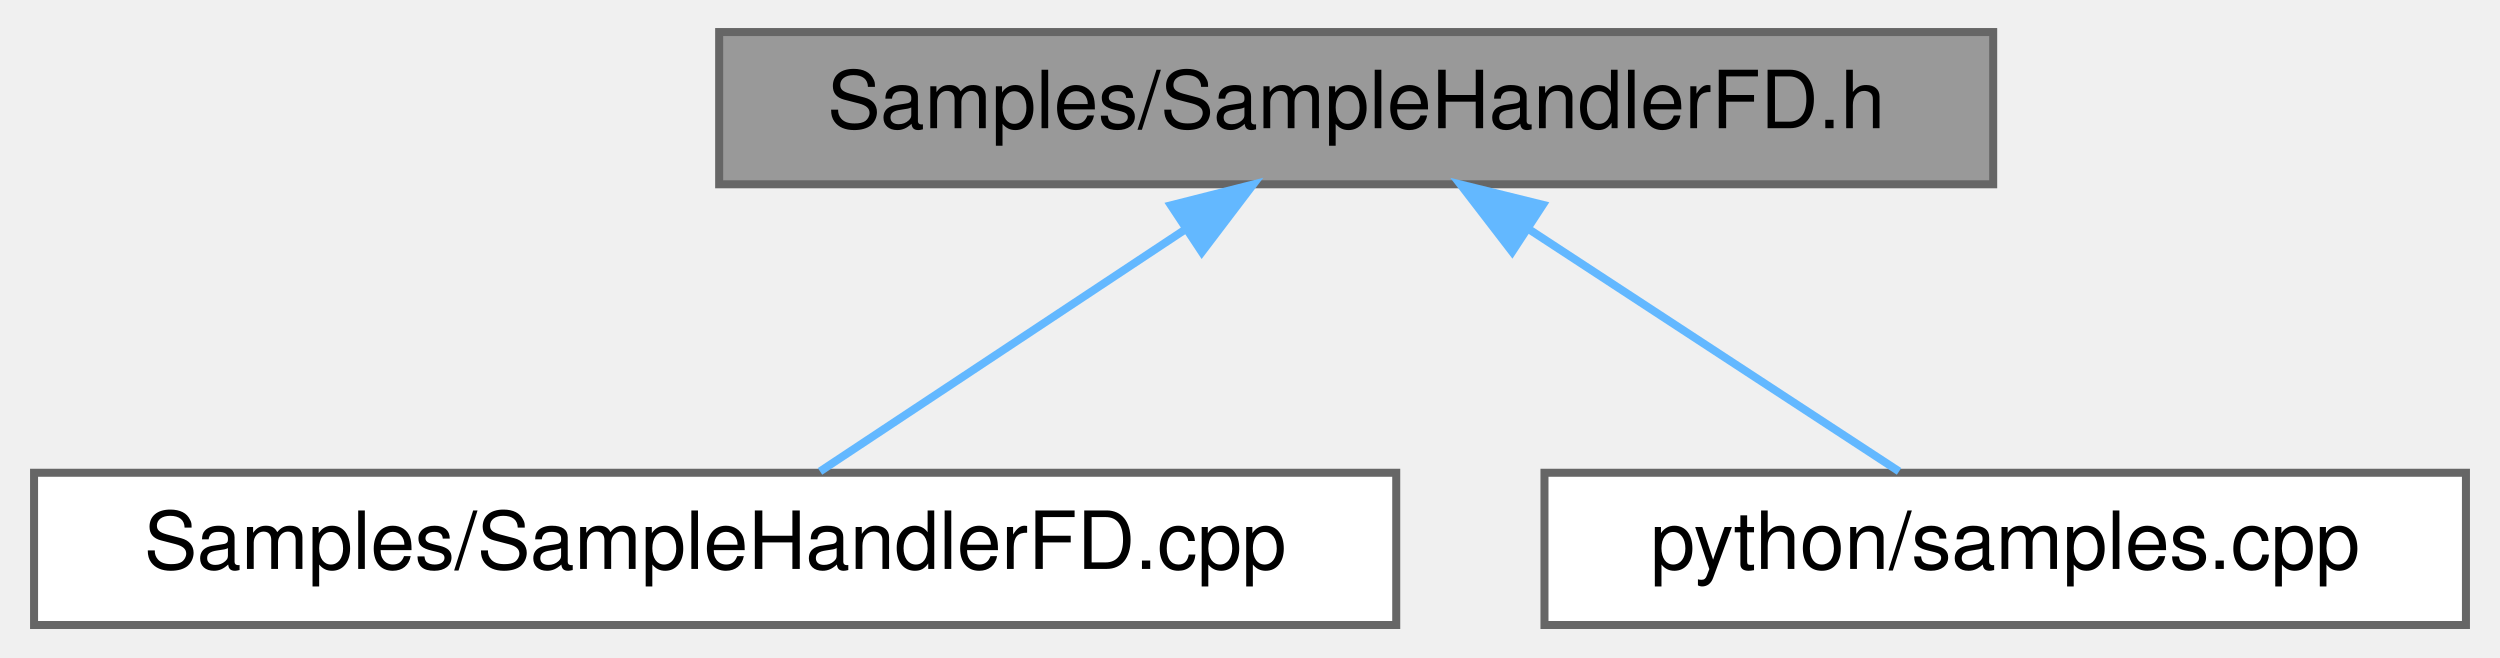
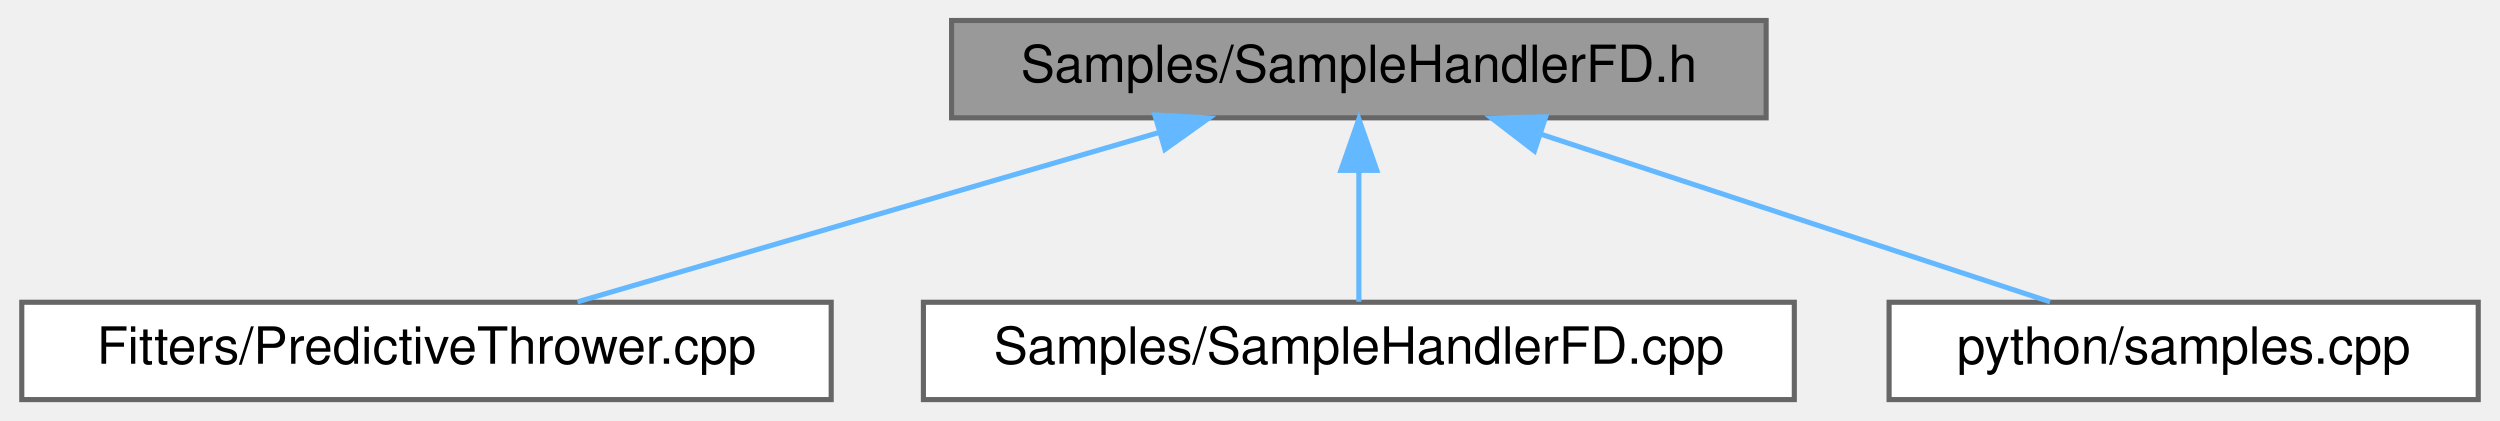
- <svg xmlns="http://www.w3.org/2000/svg" xmlns:xlink="http://www.w3.org/1999/xlink" width="312pt" height="82pt" viewBox="0.00 0.00 311.50 82.00">
+ <svg xmlns="http://www.w3.org/2000/svg" xmlns:xlink="http://www.w3.org/1999/xlink" width="488pt" height="82pt" viewBox="0.00 0.00 487.50 82.00">
  <g id="graph0" class="graph" transform="scale(1 1) rotate(0) translate(4 78)">
    <g id="node1" class="node">
      <g id="a_node1">
        <a xlink:title=" ">
-           <polygon fill="#999999" stroke="#666666" points="244.5,-74 85.5,-74 85.5,-55 244.5,-55 244.5,-74" />
-           <text text-anchor="middle" x="165" y="-62" font-family="Helvetica,sans-Serif" font-size="10.00">Samples/SampleHandlerFD.h</text>
+           <polygon fill="#999999" stroke="#666666" points="340.5,-74 181.5,-74 181.5,-55 340.5,-55 340.5,-74" />
+           <text text-anchor="middle" x="261" y="-62" font-family="Helvetica,sans-Serif" font-size="10.00">Samples/SampleHandlerFD.h</text>
        </a>
      </g>
    </g>
    <g id="node2" class="node">
      <g id="a_node2">
-         <a xlink:href="SampleHandlerFD_8cpp.html" target="_top" xlink:title=" ">
-           <polygon fill="white" stroke="#666666" points="170,-19 0,-19 0,0 170,0 170,-19" />
-           <text text-anchor="middle" x="85" y="-7" font-family="Helvetica,sans-Serif" font-size="10.00">Samples/SampleHandlerFD.cpp</text>
+         <a xlink:href="PredictiveThrower_8cpp.html" target="_top" xlink:title=" ">
+           <polygon fill="white" stroke="#666666" points="158,-19 0,-19 0,0 158,0 158,-19" />
+           <text text-anchor="middle" x="79" y="-7" font-family="Helvetica,sans-Serif" font-size="10.00">Fitters/PredictiveThrower.cpp</text>
        </a>
      </g>
    </g>
    <g id="edge1" class="edge">
-       <path fill="none" stroke="#63b8ff" d="M143.75,-49.42C129.24,-39.81 110.46,-27.37 98.09,-19.17" />
-       <polygon fill="#63b8ff" stroke="#63b8ff" points="141.88,-52.38 152.15,-54.98 145.74,-46.54 141.88,-52.38" />
+       <path fill="none" stroke="#63b8ff" d="M222.14,-52.18C188.1,-42.27 139.38,-28.08 108.47,-19.08" />
+       <polygon fill="#63b8ff" stroke="#63b8ff" points="221.18,-55.55 231.76,-54.98 223.14,-48.83 221.18,-55.55" />
    </g>
    <g id="node3" class="node">
      <g id="a_node3">
-         <a xlink:href="samples_8cpp.html" target="_top" xlink:title=" ">
-           <polygon fill="white" stroke="#666666" points="303.5,-19 188.5,-19 188.5,0 303.5,0 303.5,-19" />
-           <text text-anchor="middle" x="246" y="-7" font-family="Helvetica,sans-Serif" font-size="10.00">python/samples.cpp</text>
+         <a xlink:href="SampleHandlerFD_8cpp.html" target="_top" xlink:title=" ">
+           <polygon fill="white" stroke="#666666" points="346,-19 176,-19 176,0 346,0 346,-19" />
+           <text text-anchor="middle" x="261" y="-7" font-family="Helvetica,sans-Serif" font-size="10.00">Samples/SampleHandlerFD.cpp</text>
        </a>
      </g>
    </g>
    <g id="edge2" class="edge">
-       <path fill="none" stroke="#63b8ff" d="M186.51,-49.42C201.21,-39.81 220.22,-27.37 232.75,-19.17" />
-       <polygon fill="#63b8ff" stroke="#63b8ff" points="184.47,-46.58 178.01,-54.98 188.3,-52.44 184.47,-46.58" />
+       <path fill="none" stroke="#63b8ff" d="M261,-44.66C261,-35.93 261,-25.99 261,-19.09" />
+       <polygon fill="#63b8ff" stroke="#63b8ff" points="257.5,-44.75 261,-54.75 264.5,-44.75 257.5,-44.75" />
+     </g>
+     <g id="node4" class="node">
+       <g id="a_node4">
+         <a xlink:href="samples_8cpp.html" target="_top" xlink:title=" ">
+           <polygon fill="white" stroke="#666666" points="479.5,-19 364.5,-19 364.5,0 479.5,0 479.5,-19" />
+           <text text-anchor="middle" x="422" y="-7" font-family="Helvetica,sans-Serif" font-size="10.00">python/samples.cpp</text>
+         </a>
+       </g>
+     </g>
+     <g id="edge3" class="edge">
+       <path fill="none" stroke="#63b8ff" d="M296.55,-51.8C326.59,-41.91 368.94,-27.97 395.93,-19.08" />
+       <polygon fill="#63b8ff" stroke="#63b8ff" points="295.27,-48.53 286.87,-54.98 297.46,-55.18 295.27,-48.53" />
    </g>
  </g>
</svg>
